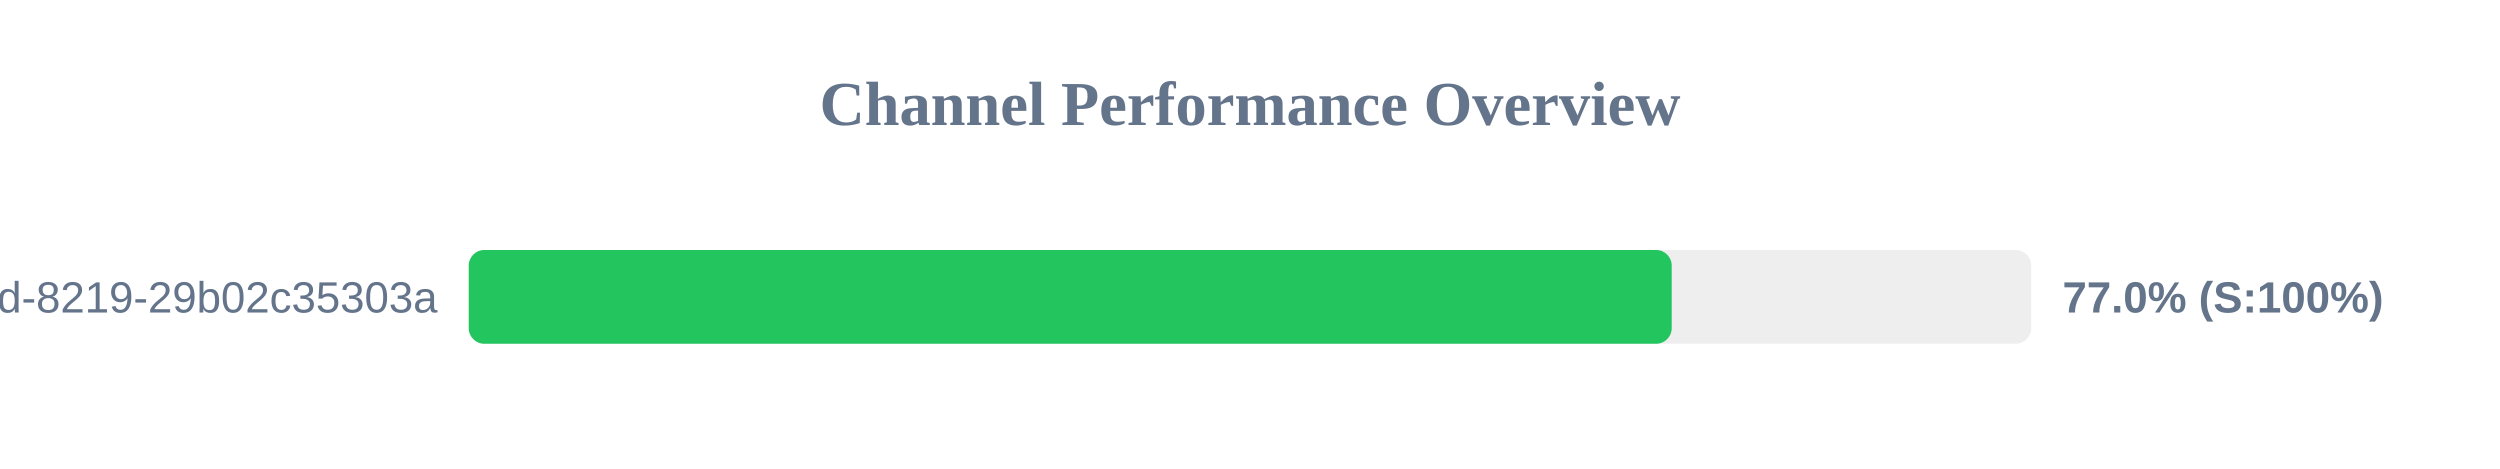
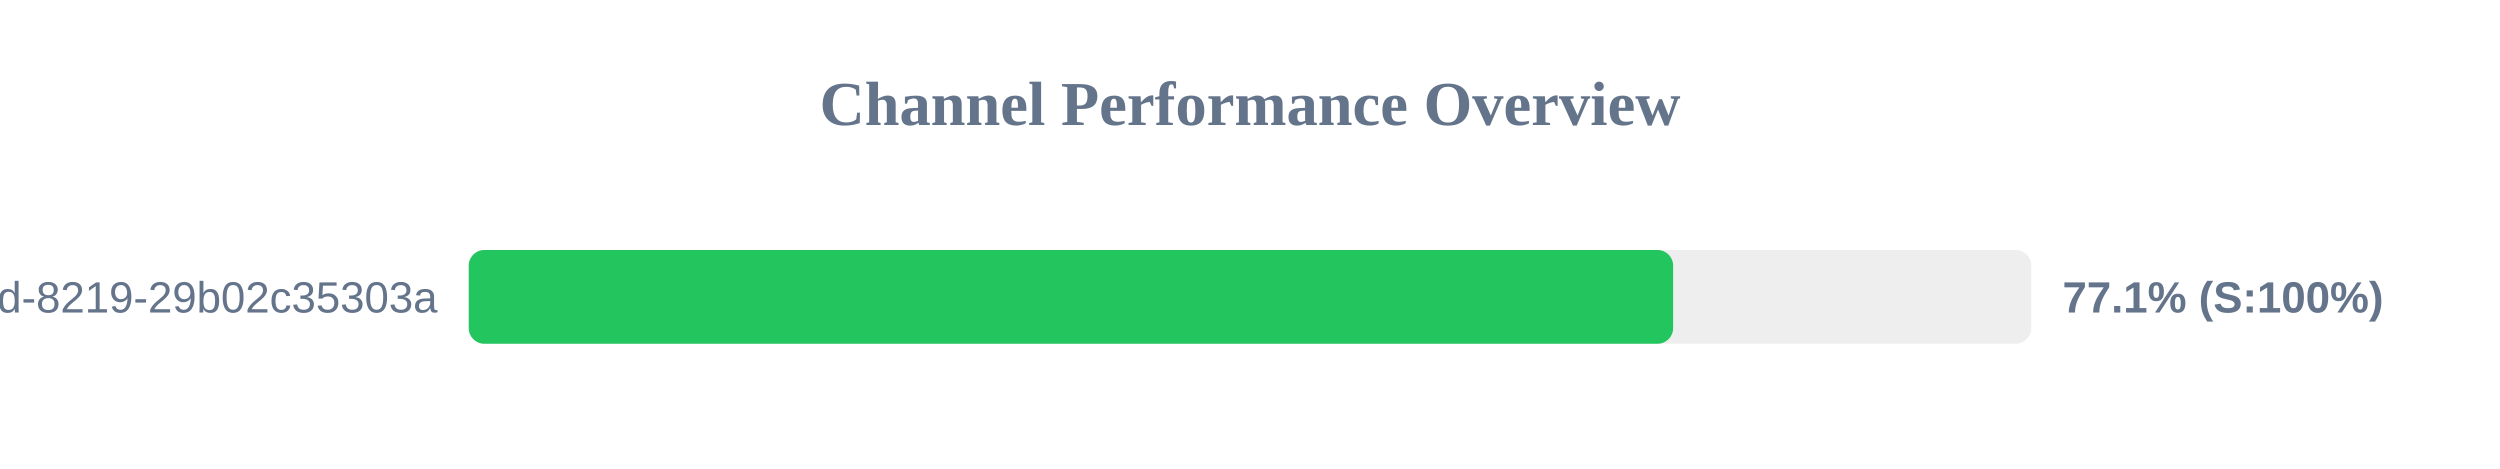
<svg xmlns="http://www.w3.org/2000/svg" width="800" height="150" version="1.1">
  <style>
        .row { font: 14px Arial; fill: #64748b; }
        .score { font: bold 14px Arial; fill: #64748b; }
    </style>
  <text x="400" y="40" text-anchor="middle" font-size="20px" font-weight="bold" fill="#64748b">Channel Performance Overview</text>
  <rect x="150" y="80" width="500" height="30" fill="#eee" rx="5" />
-   <rect x="150" y="80" width="384.95" height="30" fill="#22c55e" rx="5" />
+   <rect x="150" y="80" width="385.4" height="30" fill="#22c55e" rx="5" />
  <text x="140" y="100" text-anchor="end" class="row">?uuid=5eaa121d-4362-444d-8219-29b02c35303a</text>
-   <text x="660" y="100" text-anchor="start" class="score">77.0% (S:100%)</text>
+   <text x="660" y="100" text-anchor="start" class="score">77.1% (S:100%)</text>
</svg>
